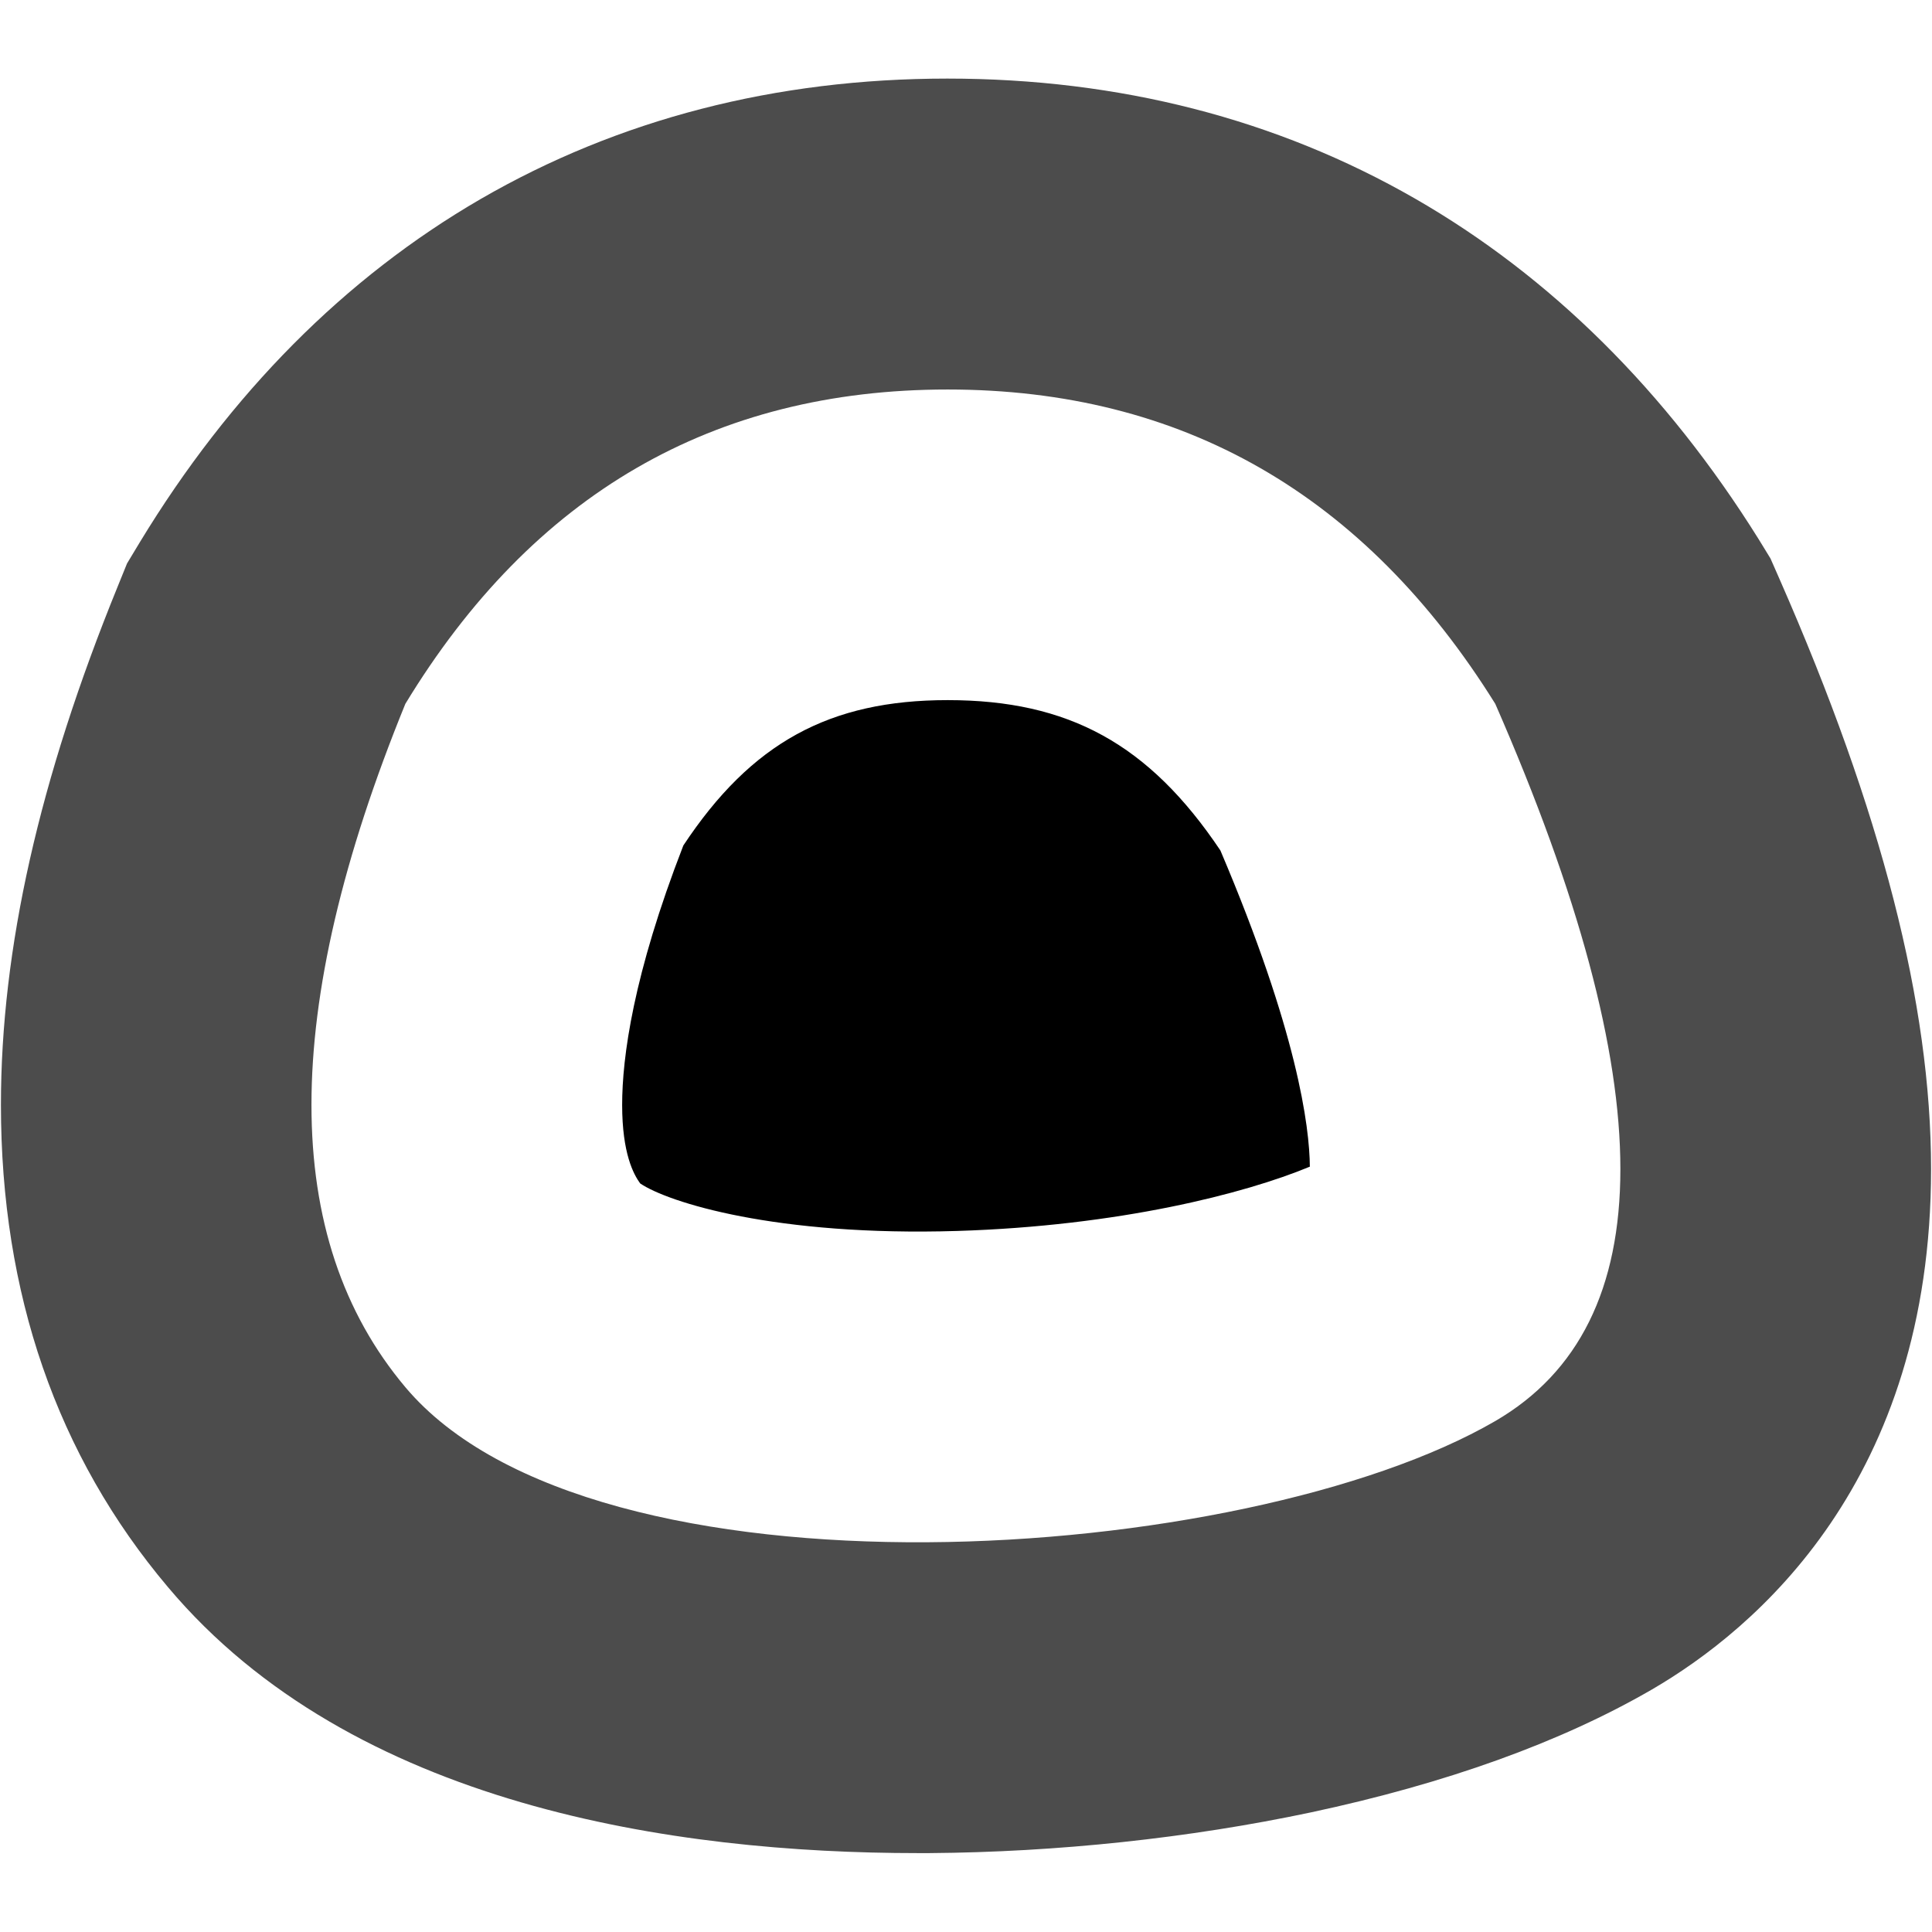
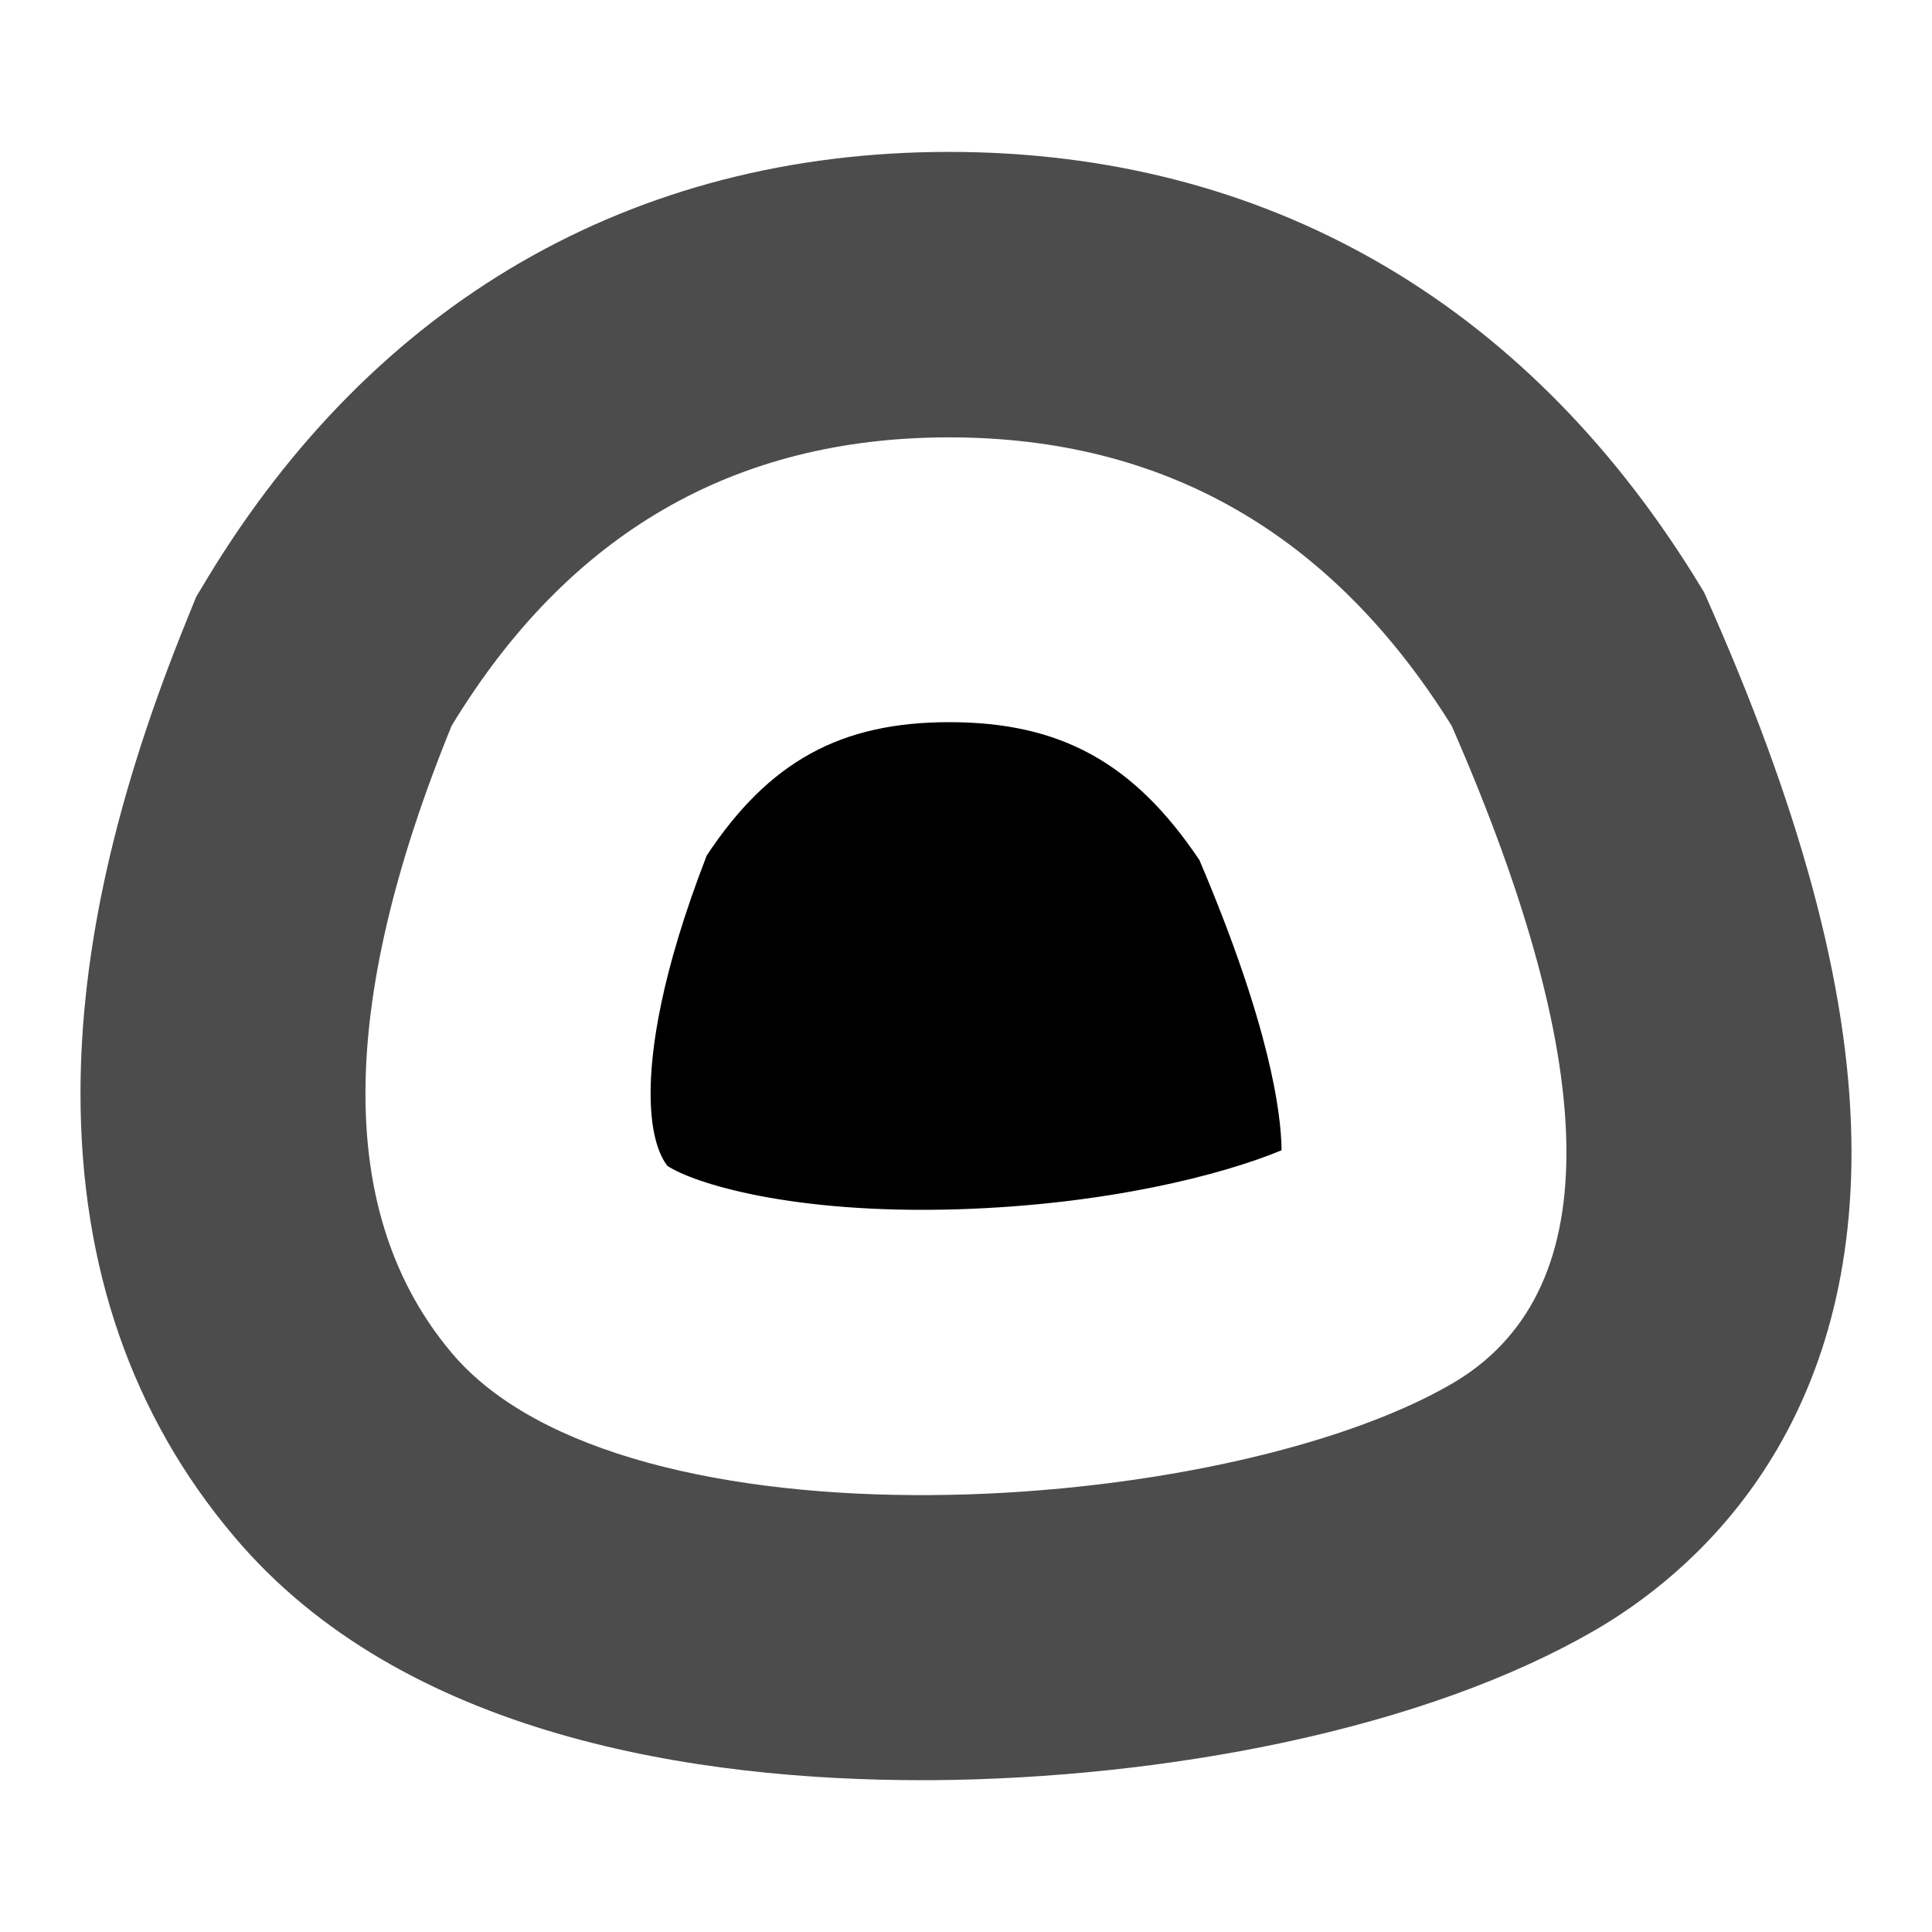
- <svg xmlns="http://www.w3.org/2000/svg" version="1.1" viewBox="0 0 622 622" fill="currentColor">
-   <path d="m392.9 273.8c24.8 58.3 28.7 88.9 28.8 101.8-20.9 8.7-61.6 19.1-113.5 20.7-58.4 1.8-93.1-9.2-102.1-15.3-2.1-2.9-5.8-9.6-5.8-25.3 0-15.2 3.5-41.8 19.7-83.5 21.9-33.1 47.1-46.8 85.1-46.8 38.9 0 64.8 14.1 87.8 48.4" />
-   <path d="m621.7 376.4c0 100.3-56.4 148.1-90 167.6-29.2 16.9-66.1 30.2-109.7 39.5-39.2 8.3-81.6 12.8-122.8 13.1h-3.7c-78.2 0-182.1-15.1-241.4-85.6-35.8-42.4-53.8-94.6-53.8-155.3 0-50.2 12.3-104.8 37.6-166.9l3-7.4 4.1-6.8c29.2-48.1 66.1-85.2 109.7-110.5 44.4-25.7 95-38.8 150.3-38.8s105.9 13 150.5 38.6c43.7 25.1 80.9 62 110.7 109.7l3.8 6.2 2.9 6.6c32.9 74.9 48.8 137 48.8 190m-140.3-149.8c-42-67.4-100.8-101.2-176.3-101.2-75.4 0-133.6 33.7-174.6 101.2-40.3 98.8-40.3 172.1 0 220 60.5 71.9 270.4 57.6 350.9 10.9 53.7-31.2 53.7-108.2 0-230.9" fill-opacity=".7" />
+ <svg xmlns="http://www.w3.org/2000/svg" fill="currentColor" version="1.1" viewBox="0 0 24 24">
+   <path d="m14.9 10.685c.878 2.064 1.016 3.147 1.02 3.604-.74.308-2.181.676-4.018.733-2.068.064-3.296-.326-3.615-.542-.074-.103-.205-.34-.205-.896 0-.538.124-1.48.697-2.956.775-1.172 1.667-1.657 3.013-1.657 1.377 0 2.294.499 3.108 1.714" />
+   <path d="m23 14.317c0 3.551-1.997 5.243-3.186 5.934-1.034.598-2.34 1.069-3.884 1.399-1.388.294-2.889.453-4.348.464h-.131c-2.769 0-6.447-.535-8.546-3.031-1.268-1.501-1.905-3.349-1.905-5.498 0-1.777.435-3.71 1.331-5.909l.106-.262.145-.241c1.034-1.703 2.34-3.016 3.884-3.912 1.572-.91 3.363-1.374 5.321-1.374 1.958 0 3.749.46 5.328 1.367 1.547.889 2.864 2.195 3.919 3.884l.135.22.103.234c1.165 2.652 1.728 4.85 1.728 6.727m-4.967-5.303c-1.487-2.386-3.569-3.583-6.242-3.583-2.67 0-4.73 1.193-6.181 3.583-1.427 3.498-1.427 6.093 0 7.789 2.142 2.546 9.573 2.039 12.423.386 1.901-1.105 1.901-3.831 0-8.175" fill-opacity=".7" />
</svg>
